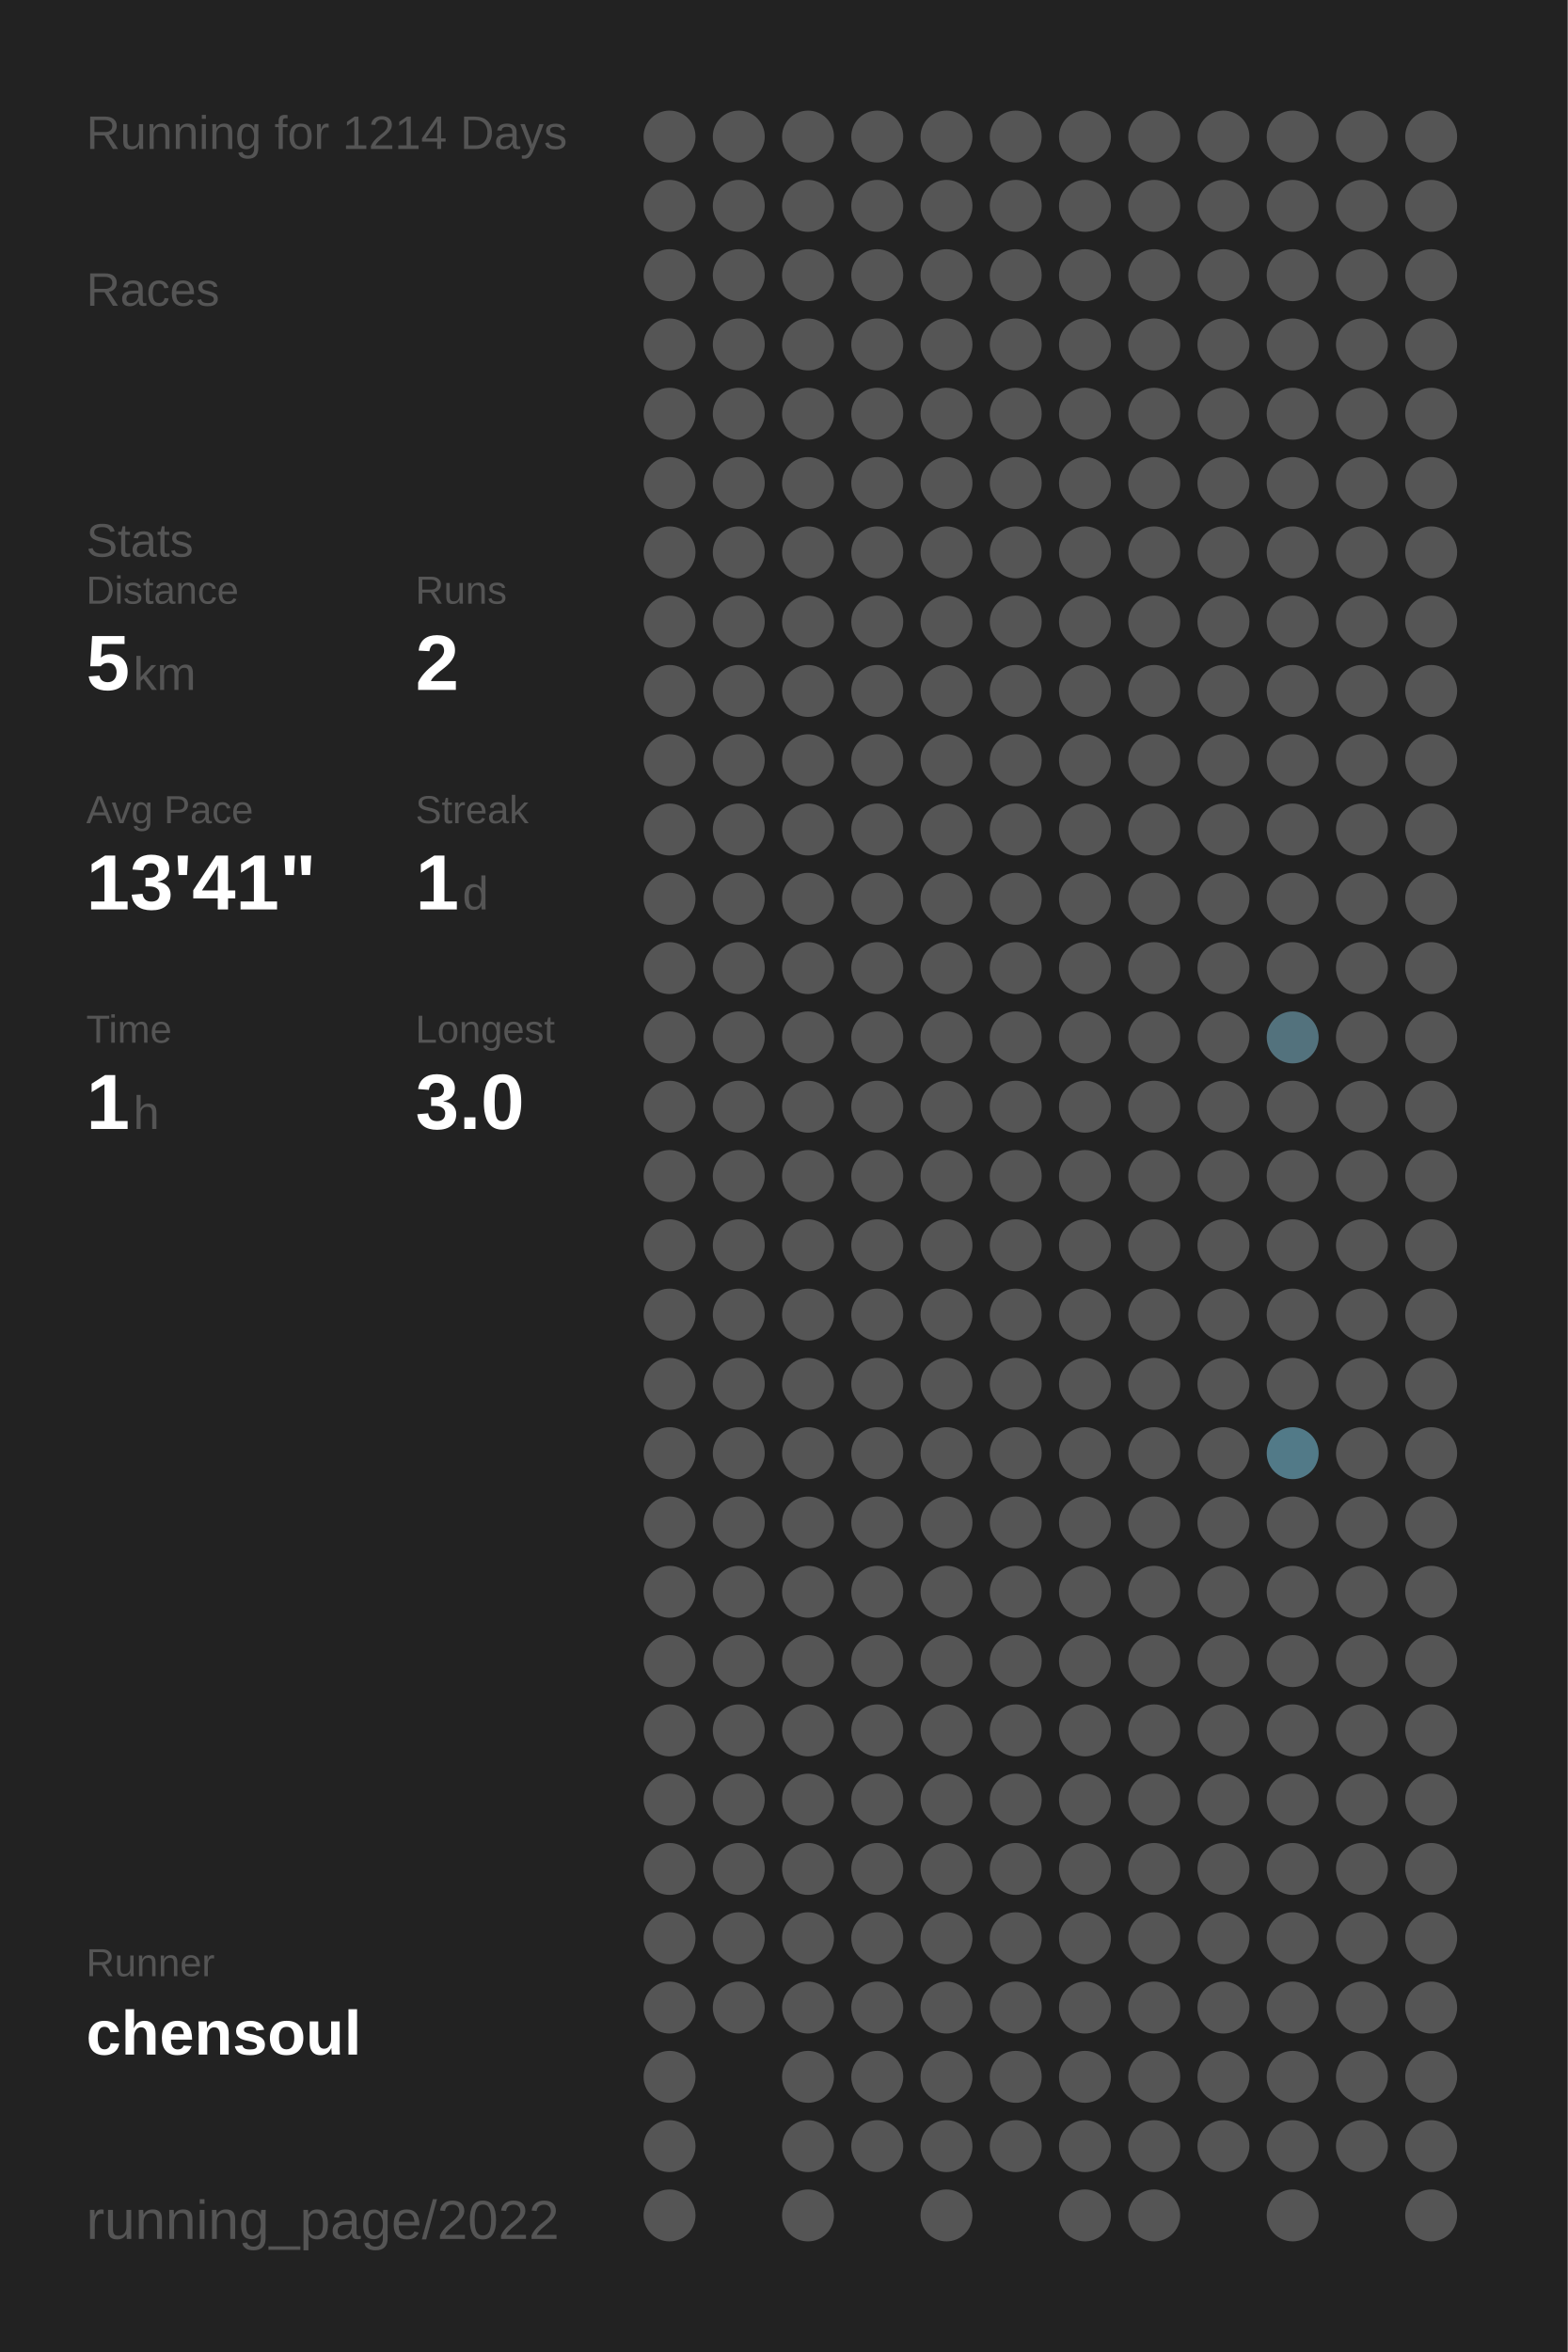
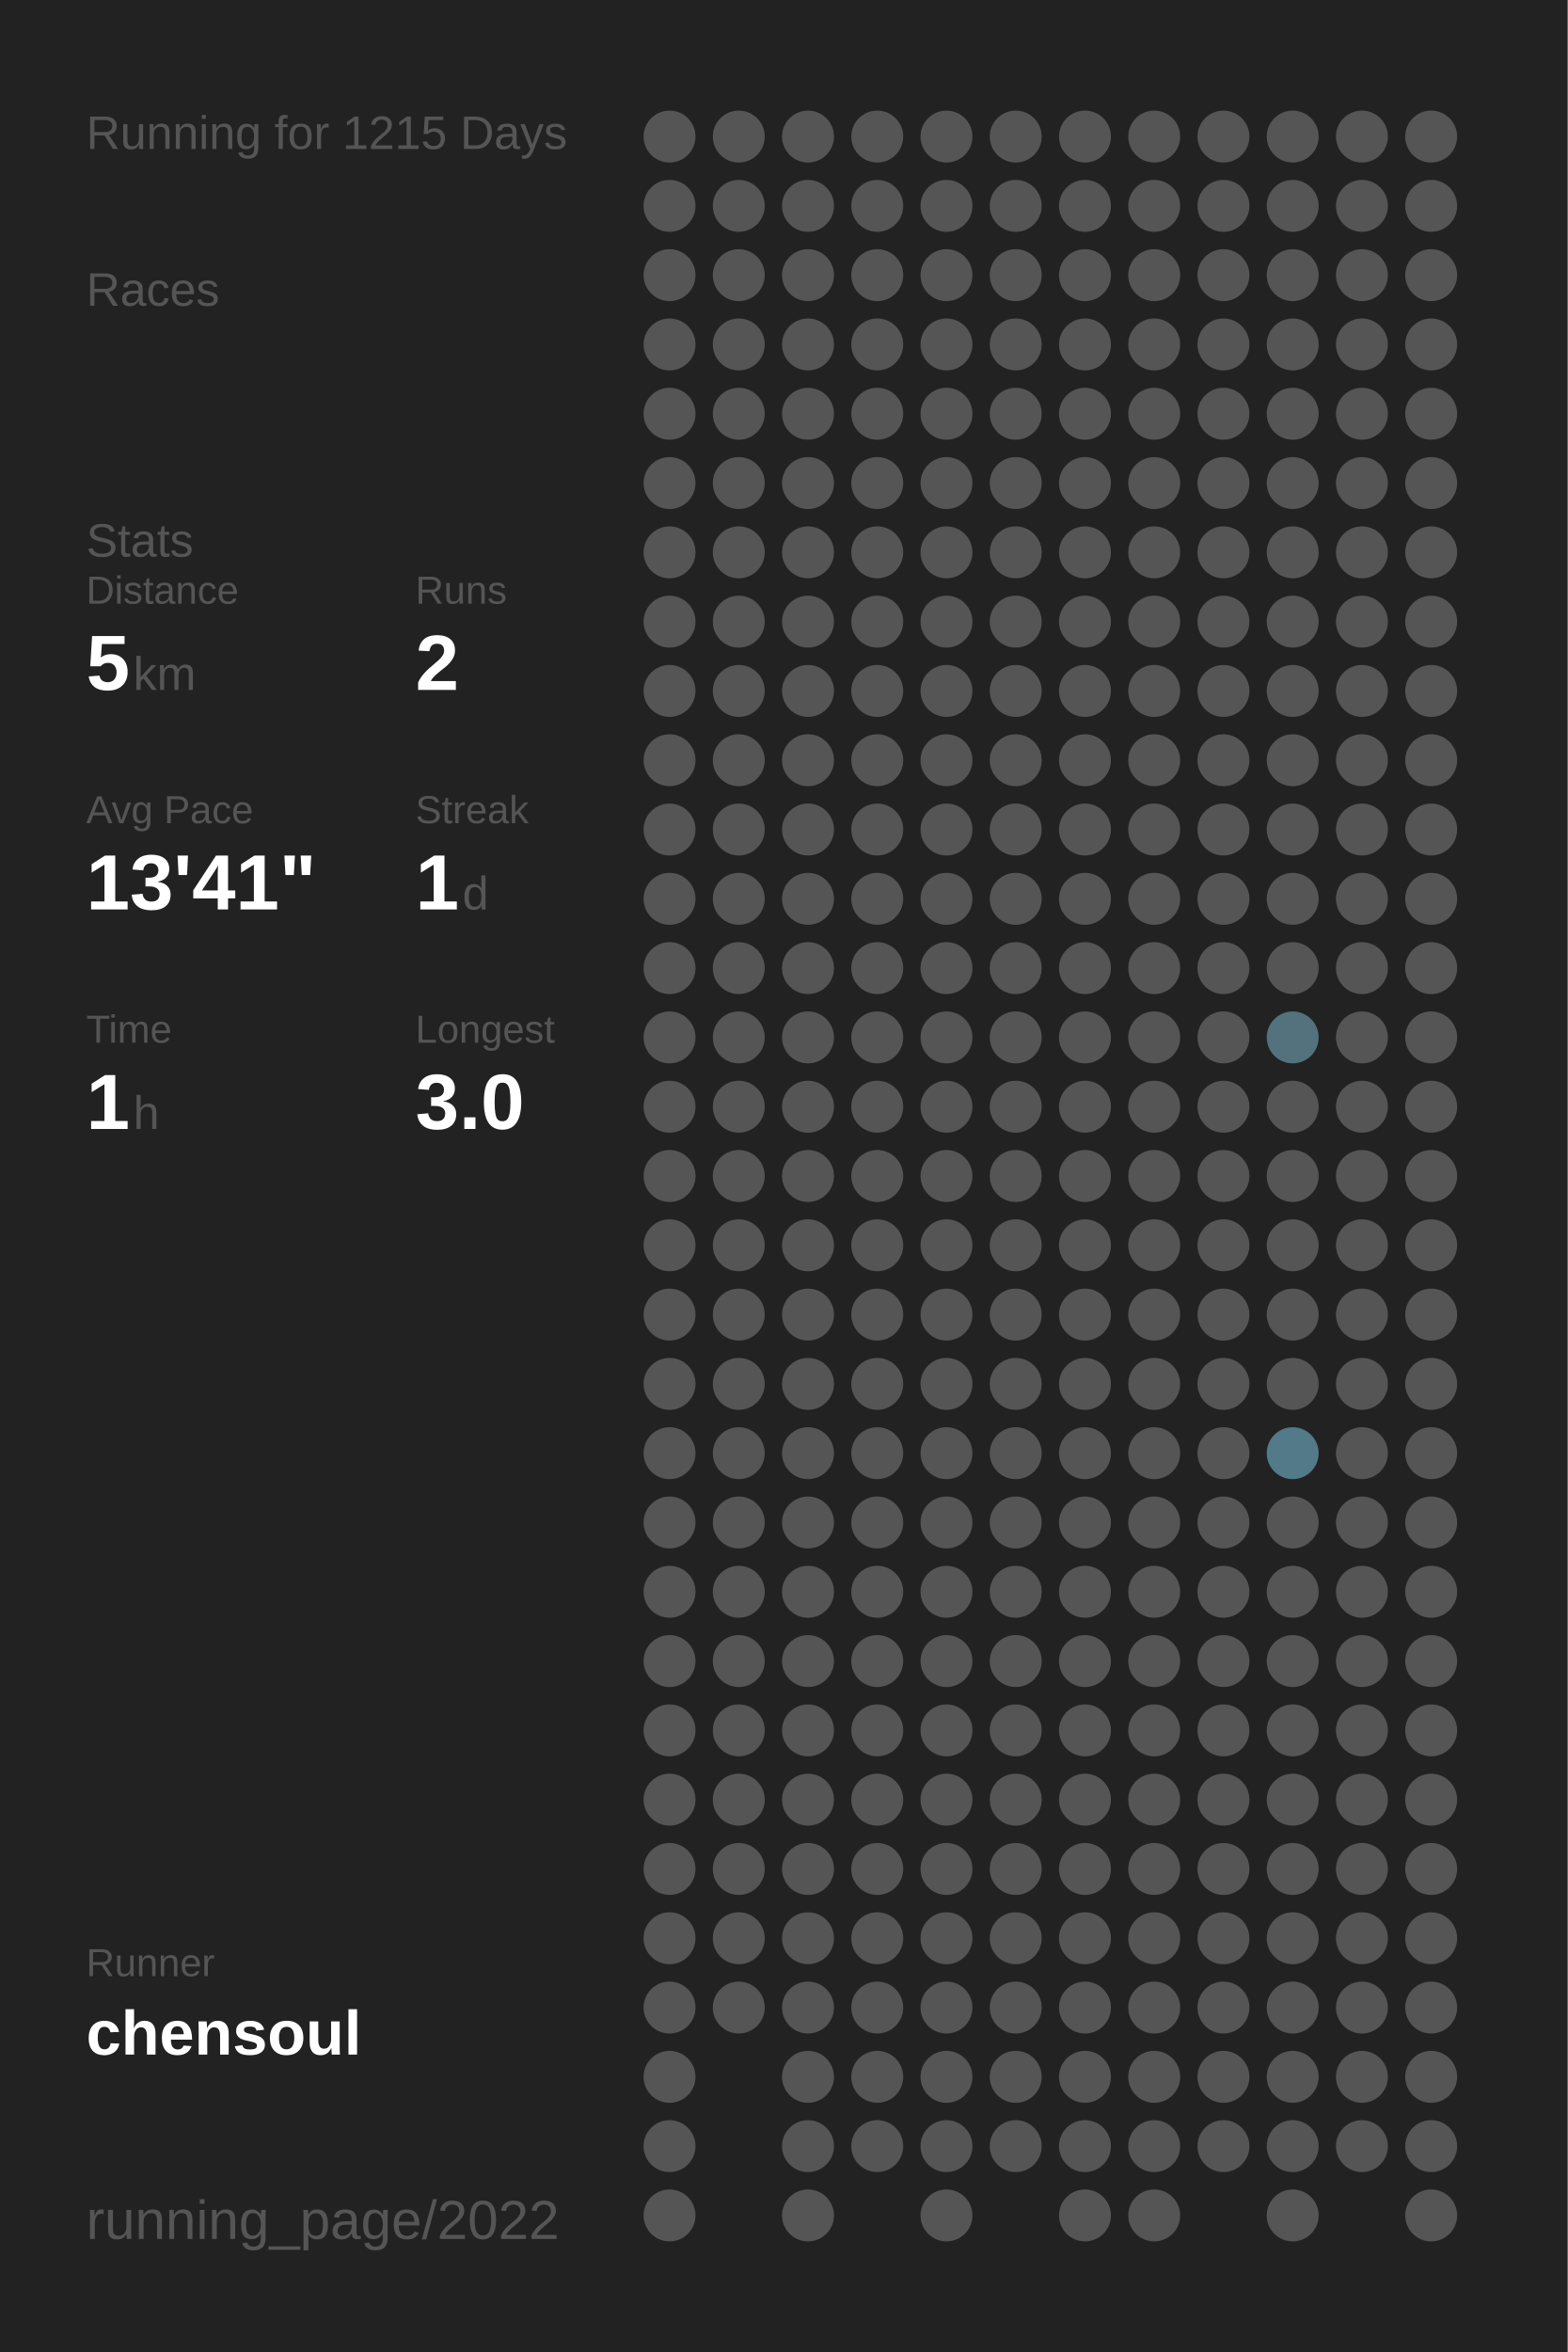
<svg xmlns="http://www.w3.org/2000/svg" baseProfile="full" height="300mm" version="1.1" viewBox="0,0,200,300" width="200mm">
  <defs />
  <rect fill="#222222" height="300" width="200" x="0" y="0" />
-   <text fill="#555555" style="font-size:6px; font-family:Arial;" x="11" y="19">Running for 1214 Days</text>
+   <text fill="#555555" style="font-size:6px; font-family:Arial;" x="11" y="19">Running for 1215 Days</text>
  <text fill="#555555" style="font-size:6px; font-family:Arial;" x="11" y="39">Races</text>
  <text fill="#555555" style="font-size:6px; font-family:Arial;" x="11" y="71">Stats</text>
  <text fill="#555555" style="font-size:5px; font-family:Arial;" x="11" y="77">Distance</text>
  <text fill="#FFFFFF" style="font-size:10px; font-family:Arial; font-weight:bold;" x="11" y="88">5</text>
  <text fill="#555555" style="font-size:6px; font-family:Arial;" x="17" y="88">km</text>
  <text fill="#555555" style="font-size:5px; font-family:Arial;" x="53" y="77">Runs</text>
  <text fill="#FFFFFF" style="font-size:10px; font-family:Arial; font-weight:bold;" x="53" y="88">2</text>
  <text fill="#555555" style="font-size:5px; font-family:Arial;" x="11" y="105">Avg Pace</text>
  <text fill="#FFFFFF" style="font-size:10px; font-family:Arial; font-weight:bold;" x="11" y="116">13'41"</text>
  <text fill="#555555" style="font-size:5px; font-family:Arial;" x="53" y="105">Streak</text>
  <text fill="#FFFFFF" style="font-size:10px; font-family:Arial; font-weight:bold;" x="53" y="116">1</text>
  <text fill="#555555" style="font-size:6px; font-family:Arial;" x="59" y="116">d</text>
  <text fill="#555555" style="font-size:5px; font-family:Arial;" x="11" y="133">Time</text>
  <text fill="#FFFFFF" style="font-size:10px; font-family:Arial; font-weight:bold;" x="11" y="144">1</text>
  <text fill="#555555" style="font-size:6px; font-family:Arial;" x="17" y="144">h</text>
  <text fill="#555555" style="font-size:5px; font-family:Arial;" x="53" y="133">Longest</text>
  <text fill="#FFFFFF" style="font-size:10px; font-family:Arial; font-weight:bold;" x="53" y="144">3.0</text>
  <text fill="#555555" style="font-size:5px; font-family:Arial;" x="11" y="252.065">Runner</text>
  <text fill="#FFFFFF" style="font-size:8px; font-family:Arial; font-weight:bold;" x="11" y="262.065">chensoul</text>
  <text fill="#555555" style="font-size:7px; font-family:Arial;" x="11" y="285.581">running_page/2022</text>
  <circle cx="85.417" cy="17.419" fill="#555555" r="3.312" />
  <circle cx="85.417" cy="26.258" fill="#555555" r="3.312" />
  <circle cx="85.417" cy="35.097" fill="#555555" r="3.312" />
  <circle cx="85.417" cy="43.935" fill="#555555" r="3.312" />
  <circle cx="85.417" cy="52.774" fill="#555555" r="3.312" />
  <circle cx="85.417" cy="61.613" fill="#555555" r="3.312" />
  <circle cx="85.417" cy="70.452" fill="#555555" r="3.312" />
  <circle cx="85.417" cy="79.29" fill="#555555" r="3.312" />
  <circle cx="85.417" cy="88.129" fill="#555555" r="3.312" />
  <circle cx="85.417" cy="96.968" fill="#555555" r="3.312" />
  <circle cx="85.417" cy="105.806" fill="#555555" r="3.312" />
  <circle cx="85.417" cy="114.645" fill="#555555" r="3.312" />
  <circle cx="85.417" cy="123.484" fill="#555555" r="3.312" />
  <circle cx="85.417" cy="132.323" fill="#555555" r="3.312" />
  <circle cx="85.417" cy="141.161" fill="#555555" r="3.312" />
  <circle cx="85.417" cy="150" fill="#555555" r="3.312" />
  <circle cx="85.417" cy="158.839" fill="#555555" r="3.312" />
  <circle cx="85.417" cy="167.677" fill="#555555" r="3.312" />
  <circle cx="85.417" cy="176.516" fill="#555555" r="3.312" />
  <circle cx="85.417" cy="185.355" fill="#555555" r="3.312" />
  <circle cx="85.417" cy="194.194" fill="#555555" r="3.312" />
  <circle cx="85.417" cy="203.032" fill="#555555" r="3.312" />
  <circle cx="85.417" cy="211.871" fill="#555555" r="3.312" />
  <circle cx="85.417" cy="220.71" fill="#555555" r="3.312" />
  <circle cx="85.417" cy="229.548" fill="#555555" r="3.312" />
  <circle cx="85.417" cy="238.387" fill="#555555" r="3.312" />
  <circle cx="85.417" cy="247.226" fill="#555555" r="3.312" />
  <circle cx="85.417" cy="256.065" fill="#555555" r="3.312" />
  <circle cx="85.417" cy="264.903" fill="#555555" r="3.312" />
  <circle cx="85.417" cy="273.742" fill="#555555" r="3.312" />
  <circle cx="85.417" cy="282.581" fill="#555555" r="3.312" />
  <circle cx="94.25" cy="17.419" fill="#555555" r="3.312" />
  <circle cx="94.25" cy="26.258" fill="#555555" r="3.312" />
  <circle cx="94.25" cy="35.097" fill="#555555" r="3.312" />
  <circle cx="94.25" cy="43.935" fill="#555555" r="3.312" />
  <circle cx="94.25" cy="52.774" fill="#555555" r="3.312" />
  <circle cx="94.25" cy="61.613" fill="#555555" r="3.312" />
  <circle cx="94.25" cy="70.452" fill="#555555" r="3.312" />
  <circle cx="94.25" cy="79.29" fill="#555555" r="3.312" />
  <circle cx="94.25" cy="88.129" fill="#555555" r="3.312" />
  <circle cx="94.25" cy="96.968" fill="#555555" r="3.312" />
  <circle cx="94.25" cy="105.806" fill="#555555" r="3.312" />
  <circle cx="94.25" cy="114.645" fill="#555555" r="3.312" />
  <circle cx="94.25" cy="123.484" fill="#555555" r="3.312" />
  <circle cx="94.25" cy="132.323" fill="#555555" r="3.312" />
  <circle cx="94.25" cy="141.161" fill="#555555" r="3.312" />
  <circle cx="94.25" cy="150" fill="#555555" r="3.312" />
  <circle cx="94.25" cy="158.839" fill="#555555" r="3.312" />
  <circle cx="94.25" cy="167.677" fill="#555555" r="3.312" />
  <circle cx="94.25" cy="176.516" fill="#555555" r="3.312" />
  <circle cx="94.25" cy="185.355" fill="#555555" r="3.312" />
  <circle cx="94.25" cy="194.194" fill="#555555" r="3.312" />
  <circle cx="94.25" cy="203.032" fill="#555555" r="3.312" />
  <circle cx="94.25" cy="211.871" fill="#555555" r="3.312" />
  <circle cx="94.25" cy="220.71" fill="#555555" r="3.312" />
  <circle cx="94.25" cy="229.548" fill="#555555" r="3.312" />
  <circle cx="94.25" cy="238.387" fill="#555555" r="3.312" />
  <circle cx="94.25" cy="247.226" fill="#555555" r="3.312" />
  <circle cx="94.25" cy="256.065" fill="#555555" r="3.312" />
  <circle cx="103.083" cy="17.419" fill="#555555" r="3.312" />
  <circle cx="103.083" cy="26.258" fill="#555555" r="3.312" />
  <circle cx="103.083" cy="35.097" fill="#555555" r="3.312" />
  <circle cx="103.083" cy="43.935" fill="#555555" r="3.312" />
  <circle cx="103.083" cy="52.774" fill="#555555" r="3.312" />
  <circle cx="103.083" cy="61.613" fill="#555555" r="3.312" />
  <circle cx="103.083" cy="70.452" fill="#555555" r="3.312" />
  <circle cx="103.083" cy="79.29" fill="#555555" r="3.312" />
  <circle cx="103.083" cy="88.129" fill="#555555" r="3.312" />
  <circle cx="103.083" cy="96.968" fill="#555555" r="3.312" />
  <circle cx="103.083" cy="105.806" fill="#555555" r="3.312" />
  <circle cx="103.083" cy="114.645" fill="#555555" r="3.312" />
  <circle cx="103.083" cy="123.484" fill="#555555" r="3.312" />
  <circle cx="103.083" cy="132.323" fill="#555555" r="3.312" />
  <circle cx="103.083" cy="141.161" fill="#555555" r="3.312" />
  <circle cx="103.083" cy="150" fill="#555555" r="3.312" />
  <circle cx="103.083" cy="158.839" fill="#555555" r="3.312" />
  <circle cx="103.083" cy="167.677" fill="#555555" r="3.312" />
  <circle cx="103.083" cy="176.516" fill="#555555" r="3.312" />
  <circle cx="103.083" cy="185.355" fill="#555555" r="3.312" />
  <circle cx="103.083" cy="194.194" fill="#555555" r="3.312" />
  <circle cx="103.083" cy="203.032" fill="#555555" r="3.312" />
  <circle cx="103.083" cy="211.871" fill="#555555" r="3.312" />
  <circle cx="103.083" cy="220.71" fill="#555555" r="3.312" />
  <circle cx="103.083" cy="229.548" fill="#555555" r="3.312" />
  <circle cx="103.083" cy="238.387" fill="#555555" r="3.312" />
  <circle cx="103.083" cy="247.226" fill="#555555" r="3.312" />
  <circle cx="103.083" cy="256.065" fill="#555555" r="3.312" />
  <circle cx="103.083" cy="264.903" fill="#555555" r="3.312" />
  <circle cx="103.083" cy="273.742" fill="#555555" r="3.312" />
  <circle cx="103.083" cy="282.581" fill="#555555" r="3.312" />
  <circle cx="111.917" cy="17.419" fill="#555555" r="3.312" />
  <circle cx="111.917" cy="26.258" fill="#555555" r="3.312" />
  <circle cx="111.917" cy="35.097" fill="#555555" r="3.312" />
  <circle cx="111.917" cy="43.935" fill="#555555" r="3.312" />
  <circle cx="111.917" cy="52.774" fill="#555555" r="3.312" />
  <circle cx="111.917" cy="61.613" fill="#555555" r="3.312" />
  <circle cx="111.917" cy="70.452" fill="#555555" r="3.312" />
  <circle cx="111.917" cy="79.29" fill="#555555" r="3.312" />
  <circle cx="111.917" cy="88.129" fill="#555555" r="3.312" />
  <circle cx="111.917" cy="96.968" fill="#555555" r="3.312" />
  <circle cx="111.917" cy="105.806" fill="#555555" r="3.312" />
  <circle cx="111.917" cy="114.645" fill="#555555" r="3.312" />
  <circle cx="111.917" cy="123.484" fill="#555555" r="3.312" />
  <circle cx="111.917" cy="132.323" fill="#555555" r="3.312" />
  <circle cx="111.917" cy="141.161" fill="#555555" r="3.312" />
  <circle cx="111.917" cy="150" fill="#555555" r="3.312" />
  <circle cx="111.917" cy="158.839" fill="#555555" r="3.312" />
  <circle cx="111.917" cy="167.677" fill="#555555" r="3.312" />
  <circle cx="111.917" cy="176.516" fill="#555555" r="3.312" />
  <circle cx="111.917" cy="185.355" fill="#555555" r="3.312" />
  <circle cx="111.917" cy="194.194" fill="#555555" r="3.312" />
  <circle cx="111.917" cy="203.032" fill="#555555" r="3.312" />
  <circle cx="111.917" cy="211.871" fill="#555555" r="3.312" />
  <circle cx="111.917" cy="220.71" fill="#555555" r="3.312" />
  <circle cx="111.917" cy="229.548" fill="#555555" r="3.312" />
  <circle cx="111.917" cy="238.387" fill="#555555" r="3.312" />
  <circle cx="111.917" cy="247.226" fill="#555555" r="3.312" />
  <circle cx="111.917" cy="256.065" fill="#555555" r="3.312" />
  <circle cx="111.917" cy="264.903" fill="#555555" r="3.312" />
  <circle cx="111.917" cy="273.742" fill="#555555" r="3.312" />
  <circle cx="120.75" cy="17.419" fill="#555555" r="3.312" />
  <circle cx="120.75" cy="26.258" fill="#555555" r="3.312" />
  <circle cx="120.75" cy="35.097" fill="#555555" r="3.312" />
  <circle cx="120.75" cy="43.935" fill="#555555" r="3.312" />
  <circle cx="120.75" cy="52.774" fill="#555555" r="3.312" />
  <circle cx="120.75" cy="61.613" fill="#555555" r="3.312" />
  <circle cx="120.75" cy="70.452" fill="#555555" r="3.312" />
  <circle cx="120.75" cy="79.29" fill="#555555" r="3.312" />
  <circle cx="120.75" cy="88.129" fill="#555555" r="3.312" />
  <circle cx="120.75" cy="96.968" fill="#555555" r="3.312" />
  <circle cx="120.75" cy="105.806" fill="#555555" r="3.312" />
  <circle cx="120.75" cy="114.645" fill="#555555" r="3.312" />
  <circle cx="120.75" cy="123.484" fill="#555555" r="3.312" />
  <circle cx="120.75" cy="132.323" fill="#555555" r="3.312" />
  <circle cx="120.75" cy="141.161" fill="#555555" r="3.312" />
  <circle cx="120.75" cy="150" fill="#555555" r="3.312" />
  <circle cx="120.75" cy="158.839" fill="#555555" r="3.312" />
  <circle cx="120.75" cy="167.677" fill="#555555" r="3.312" />
  <circle cx="120.75" cy="176.516" fill="#555555" r="3.312" />
  <circle cx="120.75" cy="185.355" fill="#555555" r="3.312" />
  <circle cx="120.75" cy="194.194" fill="#555555" r="3.312" />
  <circle cx="120.75" cy="203.032" fill="#555555" r="3.312" />
  <circle cx="120.75" cy="211.871" fill="#555555" r="3.312" />
  <circle cx="120.75" cy="220.71" fill="#555555" r="3.312" />
  <circle cx="120.75" cy="229.548" fill="#555555" r="3.312" />
  <circle cx="120.75" cy="238.387" fill="#555555" r="3.312" />
  <circle cx="120.75" cy="247.226" fill="#555555" r="3.312" />
  <circle cx="120.75" cy="256.065" fill="#555555" r="3.312" />
  <circle cx="120.75" cy="264.903" fill="#555555" r="3.312" />
  <circle cx="120.75" cy="273.742" fill="#555555" r="3.312" />
  <circle cx="120.75" cy="282.581" fill="#555555" r="3.312" />
  <circle cx="129.583" cy="17.419" fill="#555555" r="3.312" />
  <circle cx="129.583" cy="26.258" fill="#555555" r="3.312" />
  <circle cx="129.583" cy="35.097" fill="#555555" r="3.312" />
  <circle cx="129.583" cy="43.935" fill="#555555" r="3.312" />
  <circle cx="129.583" cy="52.774" fill="#555555" r="3.312" />
  <circle cx="129.583" cy="61.613" fill="#555555" r="3.312" />
  <circle cx="129.583" cy="70.452" fill="#555555" r="3.312" />
  <circle cx="129.583" cy="79.29" fill="#555555" r="3.312" />
  <circle cx="129.583" cy="88.129" fill="#555555" r="3.312" />
  <circle cx="129.583" cy="96.968" fill="#555555" r="3.312" />
  <circle cx="129.583" cy="105.806" fill="#555555" r="3.312" />
  <circle cx="129.583" cy="114.645" fill="#555555" r="3.312" />
  <circle cx="129.583" cy="123.484" fill="#555555" r="3.312" />
  <circle cx="129.583" cy="132.323" fill="#555555" r="3.312" />
  <circle cx="129.583" cy="141.161" fill="#555555" r="3.312" />
  <circle cx="129.583" cy="150" fill="#555555" r="3.312" />
  <circle cx="129.583" cy="158.839" fill="#555555" r="3.312" />
  <circle cx="129.583" cy="167.677" fill="#555555" r="3.312" />
  <circle cx="129.583" cy="176.516" fill="#555555" r="3.312" />
  <circle cx="129.583" cy="185.355" fill="#555555" r="3.312" />
  <circle cx="129.583" cy="194.194" fill="#555555" r="3.312" />
  <circle cx="129.583" cy="203.032" fill="#555555" r="3.312" />
  <circle cx="129.583" cy="211.871" fill="#555555" r="3.312" />
  <circle cx="129.583" cy="220.71" fill="#555555" r="3.312" />
  <circle cx="129.583" cy="229.548" fill="#555555" r="3.312" />
  <circle cx="129.583" cy="238.387" fill="#555555" r="3.312" />
  <circle cx="129.583" cy="247.226" fill="#555555" r="3.312" />
  <circle cx="129.583" cy="256.065" fill="#555555" r="3.312" />
  <circle cx="129.583" cy="264.903" fill="#555555" r="3.312" />
  <circle cx="129.583" cy="273.742" fill="#555555" r="3.312" />
  <circle cx="138.417" cy="17.419" fill="#555555" r="3.312" />
  <circle cx="138.417" cy="26.258" fill="#555555" r="3.312" />
  <circle cx="138.417" cy="35.097" fill="#555555" r="3.312" />
  <circle cx="138.417" cy="43.935" fill="#555555" r="3.312" />
  <circle cx="138.417" cy="52.774" fill="#555555" r="3.312" />
  <circle cx="138.417" cy="61.613" fill="#555555" r="3.312" />
  <circle cx="138.417" cy="70.452" fill="#555555" r="3.312" />
  <circle cx="138.417" cy="79.29" fill="#555555" r="3.312" />
  <circle cx="138.417" cy="88.129" fill="#555555" r="3.312" />
  <circle cx="138.417" cy="96.968" fill="#555555" r="3.312" />
  <circle cx="138.417" cy="105.806" fill="#555555" r="3.312" />
  <circle cx="138.417" cy="114.645" fill="#555555" r="3.312" />
  <circle cx="138.417" cy="123.484" fill="#555555" r="3.312" />
  <circle cx="138.417" cy="132.323" fill="#555555" r="3.312" />
  <circle cx="138.417" cy="141.161" fill="#555555" r="3.312" />
  <circle cx="138.417" cy="150" fill="#555555" r="3.312" />
  <circle cx="138.417" cy="158.839" fill="#555555" r="3.312" />
  <circle cx="138.417" cy="167.677" fill="#555555" r="3.312" />
  <circle cx="138.417" cy="176.516" fill="#555555" r="3.312" />
  <circle cx="138.417" cy="185.355" fill="#555555" r="3.312" />
  <circle cx="138.417" cy="194.194" fill="#555555" r="3.312" />
  <circle cx="138.417" cy="203.032" fill="#555555" r="3.312" />
  <circle cx="138.417" cy="211.871" fill="#555555" r="3.312" />
  <circle cx="138.417" cy="220.71" fill="#555555" r="3.312" />
  <circle cx="138.417" cy="229.548" fill="#555555" r="3.312" />
  <circle cx="138.417" cy="238.387" fill="#555555" r="3.312" />
  <circle cx="138.417" cy="247.226" fill="#555555" r="3.312" />
  <circle cx="138.417" cy="256.065" fill="#555555" r="3.312" />
  <circle cx="138.417" cy="264.903" fill="#555555" r="3.312" />
  <circle cx="138.417" cy="273.742" fill="#555555" r="3.312" />
  <circle cx="138.417" cy="282.581" fill="#555555" r="3.312" />
  <circle cx="147.25" cy="17.419" fill="#555555" r="3.312" />
  <circle cx="147.25" cy="26.258" fill="#555555" r="3.312" />
  <circle cx="147.25" cy="35.097" fill="#555555" r="3.312" />
  <circle cx="147.25" cy="43.935" fill="#555555" r="3.312" />
  <circle cx="147.25" cy="52.774" fill="#555555" r="3.312" />
  <circle cx="147.25" cy="61.613" fill="#555555" r="3.312" />
  <circle cx="147.25" cy="70.452" fill="#555555" r="3.312" />
  <circle cx="147.25" cy="79.29" fill="#555555" r="3.312" />
  <circle cx="147.25" cy="88.129" fill="#555555" r="3.312" />
  <circle cx="147.25" cy="96.968" fill="#555555" r="3.312" />
  <circle cx="147.25" cy="105.806" fill="#555555" r="3.312" />
  <circle cx="147.25" cy="114.645" fill="#555555" r="3.312" />
  <circle cx="147.25" cy="123.484" fill="#555555" r="3.312" />
  <circle cx="147.25" cy="132.323" fill="#555555" r="3.312" />
  <circle cx="147.25" cy="141.161" fill="#555555" r="3.312" />
  <circle cx="147.25" cy="150" fill="#555555" r="3.312" />
  <circle cx="147.25" cy="158.839" fill="#555555" r="3.312" />
  <circle cx="147.25" cy="167.677" fill="#555555" r="3.312" />
  <circle cx="147.25" cy="176.516" fill="#555555" r="3.312" />
  <circle cx="147.25" cy="185.355" fill="#555555" r="3.312" />
  <circle cx="147.25" cy="194.194" fill="#555555" r="3.312" />
  <circle cx="147.25" cy="203.032" fill="#555555" r="3.312" />
  <circle cx="147.25" cy="211.871" fill="#555555" r="3.312" />
  <circle cx="147.25" cy="220.71" fill="#555555" r="3.312" />
  <circle cx="147.25" cy="229.548" fill="#555555" r="3.312" />
  <circle cx="147.25" cy="238.387" fill="#555555" r="3.312" />
  <circle cx="147.25" cy="247.226" fill="#555555" r="3.312" />
  <circle cx="147.25" cy="256.065" fill="#555555" r="3.312" />
  <circle cx="147.25" cy="264.903" fill="#555555" r="3.312" />
  <circle cx="147.25" cy="273.742" fill="#555555" r="3.312" />
  <circle cx="147.25" cy="282.581" fill="#555555" r="3.312" />
  <circle cx="156.083" cy="17.419" fill="#555555" r="3.312" />
  <circle cx="156.083" cy="26.258" fill="#555555" r="3.312" />
  <circle cx="156.083" cy="35.097" fill="#555555" r="3.312" />
  <circle cx="156.083" cy="43.935" fill="#555555" r="3.312" />
  <circle cx="156.083" cy="52.774" fill="#555555" r="3.312" />
  <circle cx="156.083" cy="61.613" fill="#555555" r="3.312" />
  <circle cx="156.083" cy="70.452" fill="#555555" r="3.312" />
  <circle cx="156.083" cy="79.29" fill="#555555" r="3.312" />
  <circle cx="156.083" cy="88.129" fill="#555555" r="3.312" />
  <circle cx="156.083" cy="96.968" fill="#555555" r="3.312" />
  <circle cx="156.083" cy="105.806" fill="#555555" r="3.312" />
  <circle cx="156.083" cy="114.645" fill="#555555" r="3.312" />
  <circle cx="156.083" cy="123.484" fill="#555555" r="3.312" />
  <circle cx="156.083" cy="132.323" fill="#555555" r="3.312" />
  <circle cx="156.083" cy="141.161" fill="#555555" r="3.312" />
  <circle cx="156.083" cy="150" fill="#555555" r="3.312" />
  <circle cx="156.083" cy="158.839" fill="#555555" r="3.312" />
  <circle cx="156.083" cy="167.677" fill="#555555" r="3.312" />
  <circle cx="156.083" cy="176.516" fill="#555555" r="3.312" />
  <circle cx="156.083" cy="185.355" fill="#555555" r="3.312" />
  <circle cx="156.083" cy="194.194" fill="#555555" r="3.312" />
  <circle cx="156.083" cy="203.032" fill="#555555" r="3.312" />
  <circle cx="156.083" cy="211.871" fill="#555555" r="3.312" />
  <circle cx="156.083" cy="220.71" fill="#555555" r="3.312" />
  <circle cx="156.083" cy="229.548" fill="#555555" r="3.312" />
  <circle cx="156.083" cy="238.387" fill="#555555" r="3.312" />
  <circle cx="156.083" cy="247.226" fill="#555555" r="3.312" />
  <circle cx="156.083" cy="256.065" fill="#555555" r="3.312" />
  <circle cx="156.083" cy="264.903" fill="#555555" r="3.312" />
  <circle cx="156.083" cy="273.742" fill="#555555" r="3.312" />
  <circle cx="164.917" cy="17.419" fill="#555555" r="3.312" />
  <circle cx="164.917" cy="26.258" fill="#555555" r="3.312" />
  <circle cx="164.917" cy="35.097" fill="#555555" r="3.312" />
  <circle cx="164.917" cy="43.935" fill="#555555" r="3.312" />
  <circle cx="164.917" cy="52.774" fill="#555555" r="3.312" />
  <circle cx="164.917" cy="61.613" fill="#555555" r="3.312" />
  <circle cx="164.917" cy="70.452" fill="#555555" r="3.312" />
  <circle cx="164.917" cy="79.29" fill="#555555" r="3.312" />
  <circle cx="164.917" cy="88.129" fill="#555555" r="3.312" />
  <circle cx="164.917" cy="96.968" fill="#555555" r="3.312" />
  <circle cx="164.917" cy="105.806" fill="#555555" r="3.312" />
  <circle cx="164.917" cy="114.645" fill="#555555" r="3.312" />
  <circle cx="164.917" cy="123.484" fill="#555555" r="3.312" />
  <circle cx="164.917" cy="132.323" fill="#53727d" r="3.312" />
  <circle cx="164.917" cy="141.161" fill="#555555" r="3.312" />
  <circle cx="164.917" cy="150" fill="#555555" r="3.312" />
  <circle cx="164.917" cy="158.839" fill="#555555" r="3.312" />
  <circle cx="164.917" cy="167.677" fill="#555555" r="3.312" />
  <circle cx="164.917" cy="176.516" fill="#555555" r="3.312" />
  <circle cx="164.917" cy="185.355" fill="#527a88" r="3.312" />
  <circle cx="164.917" cy="194.194" fill="#555555" r="3.312" />
  <circle cx="164.917" cy="203.032" fill="#555555" r="3.312" />
  <circle cx="164.917" cy="211.871" fill="#555555" r="3.312" />
  <circle cx="164.917" cy="220.71" fill="#555555" r="3.312" />
  <circle cx="164.917" cy="229.548" fill="#555555" r="3.312" />
  <circle cx="164.917" cy="238.387" fill="#555555" r="3.312" />
  <circle cx="164.917" cy="247.226" fill="#555555" r="3.312" />
  <circle cx="164.917" cy="256.065" fill="#555555" r="3.312" />
  <circle cx="164.917" cy="264.903" fill="#555555" r="3.312" />
  <circle cx="164.917" cy="273.742" fill="#555555" r="3.312" />
  <circle cx="164.917" cy="282.581" fill="#555555" r="3.312" />
  <circle cx="173.75" cy="17.419" fill="#555555" r="3.312" />
  <circle cx="173.75" cy="26.258" fill="#555555" r="3.312" />
  <circle cx="173.75" cy="35.097" fill="#555555" r="3.312" />
  <circle cx="173.75" cy="43.935" fill="#555555" r="3.312" />
  <circle cx="173.75" cy="52.774" fill="#555555" r="3.312" />
  <circle cx="173.75" cy="61.613" fill="#555555" r="3.312" />
  <circle cx="173.75" cy="70.452" fill="#555555" r="3.312" />
  <circle cx="173.75" cy="79.29" fill="#555555" r="3.312" />
  <circle cx="173.75" cy="88.129" fill="#555555" r="3.312" />
  <circle cx="173.75" cy="96.968" fill="#555555" r="3.312" />
  <circle cx="173.75" cy="105.806" fill="#555555" r="3.312" />
  <circle cx="173.75" cy="114.645" fill="#555555" r="3.312" />
  <circle cx="173.75" cy="123.484" fill="#555555" r="3.312" />
  <circle cx="173.75" cy="132.323" fill="#555555" r="3.312" />
  <circle cx="173.75" cy="141.161" fill="#555555" r="3.312" />
  <circle cx="173.75" cy="150" fill="#555555" r="3.312" />
  <circle cx="173.75" cy="158.839" fill="#555555" r="3.312" />
  <circle cx="173.75" cy="167.677" fill="#555555" r="3.312" />
  <circle cx="173.75" cy="176.516" fill="#555555" r="3.312" />
  <circle cx="173.75" cy="185.355" fill="#555555" r="3.312" />
  <circle cx="173.75" cy="194.194" fill="#555555" r="3.312" />
  <circle cx="173.75" cy="203.032" fill="#555555" r="3.312" />
  <circle cx="173.75" cy="211.871" fill="#555555" r="3.312" />
  <circle cx="173.75" cy="220.71" fill="#555555" r="3.312" />
  <circle cx="173.75" cy="229.548" fill="#555555" r="3.312" />
  <circle cx="173.75" cy="238.387" fill="#555555" r="3.312" />
  <circle cx="173.75" cy="247.226" fill="#555555" r="3.312" />
  <circle cx="173.75" cy="256.065" fill="#555555" r="3.312" />
  <circle cx="173.75" cy="264.903" fill="#555555" r="3.312" />
  <circle cx="173.75" cy="273.742" fill="#555555" r="3.312" />
  <circle cx="182.583" cy="17.419" fill="#555555" r="3.312" />
  <circle cx="182.583" cy="26.258" fill="#555555" r="3.312" />
  <circle cx="182.583" cy="35.097" fill="#555555" r="3.312" />
  <circle cx="182.583" cy="43.935" fill="#555555" r="3.312" />
  <circle cx="182.583" cy="52.774" fill="#555555" r="3.312" />
  <circle cx="182.583" cy="61.613" fill="#555555" r="3.312" />
  <circle cx="182.583" cy="70.452" fill="#555555" r="3.312" />
  <circle cx="182.583" cy="79.29" fill="#555555" r="3.312" />
  <circle cx="182.583" cy="88.129" fill="#555555" r="3.312" />
  <circle cx="182.583" cy="96.968" fill="#555555" r="3.312" />
  <circle cx="182.583" cy="105.806" fill="#555555" r="3.312" />
  <circle cx="182.583" cy="114.645" fill="#555555" r="3.312" />
  <circle cx="182.583" cy="123.484" fill="#555555" r="3.312" />
  <circle cx="182.583" cy="132.323" fill="#555555" r="3.312" />
  <circle cx="182.583" cy="141.161" fill="#555555" r="3.312" />
  <circle cx="182.583" cy="150" fill="#555555" r="3.312" />
  <circle cx="182.583" cy="158.839" fill="#555555" r="3.312" />
  <circle cx="182.583" cy="167.677" fill="#555555" r="3.312" />
  <circle cx="182.583" cy="176.516" fill="#555555" r="3.312" />
  <circle cx="182.583" cy="185.355" fill="#555555" r="3.312" />
  <circle cx="182.583" cy="194.194" fill="#555555" r="3.312" />
  <circle cx="182.583" cy="203.032" fill="#555555" r="3.312" />
  <circle cx="182.583" cy="211.871" fill="#555555" r="3.312" />
  <circle cx="182.583" cy="220.71" fill="#555555" r="3.312" />
  <circle cx="182.583" cy="229.548" fill="#555555" r="3.312" />
  <circle cx="182.583" cy="238.387" fill="#555555" r="3.312" />
  <circle cx="182.583" cy="247.226" fill="#555555" r="3.312" />
  <circle cx="182.583" cy="256.065" fill="#555555" r="3.312" />
  <circle cx="182.583" cy="264.903" fill="#555555" r="3.312" />
  <circle cx="182.583" cy="273.742" fill="#555555" r="3.312" />
  <circle cx="182.583" cy="282.581" fill="#555555" r="3.312" />
</svg>
